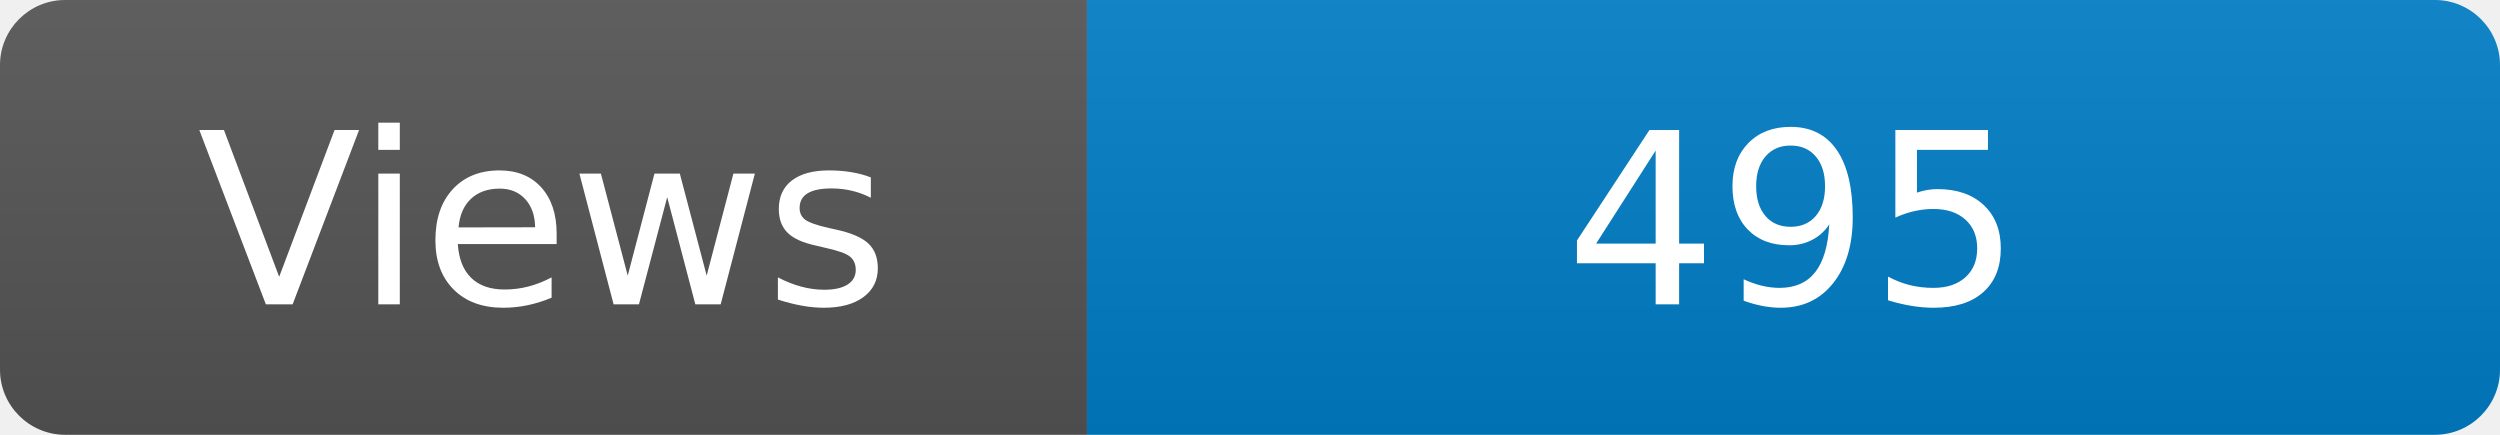
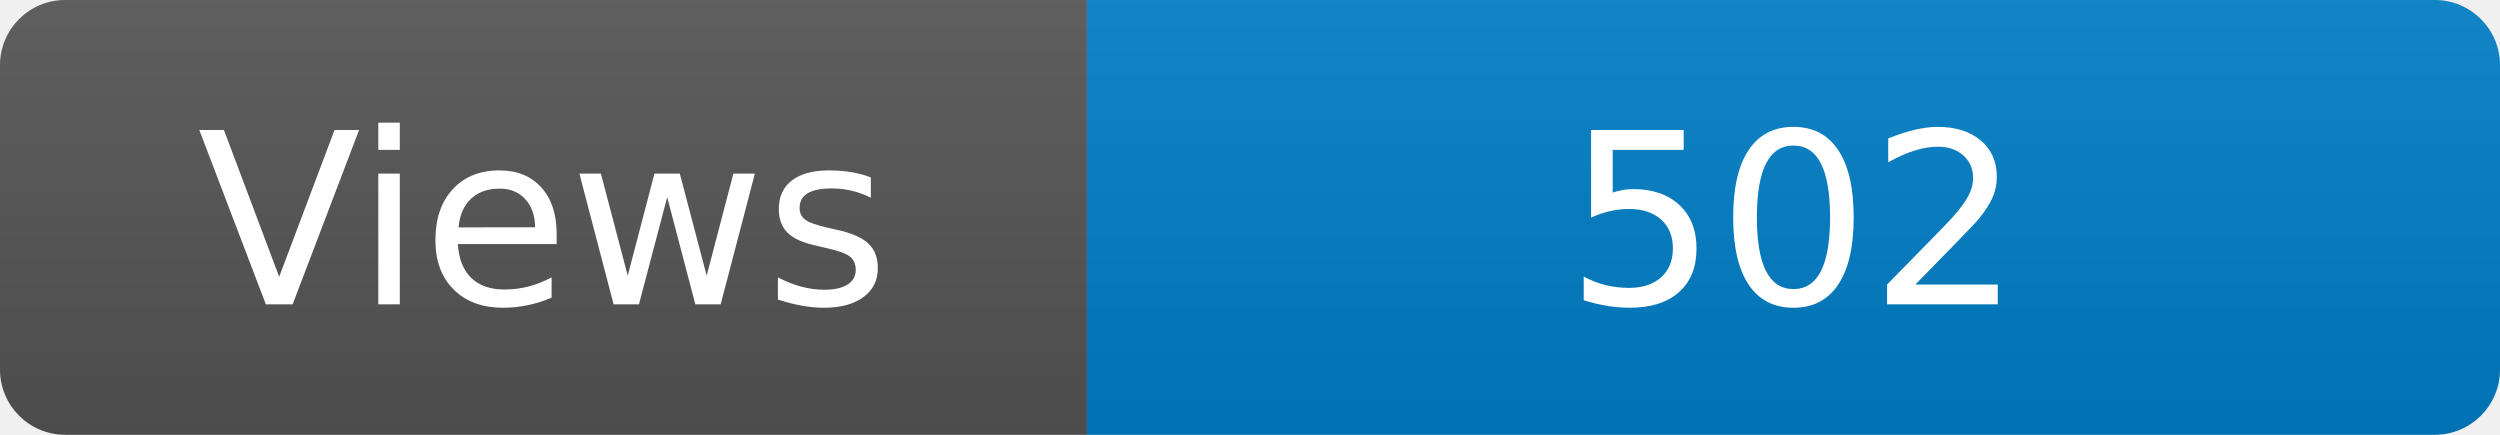
<svg xmlns="http://www.w3.org/2000/svg" width="115" height="20" role="img" aria-label="Maintained?: yes">
  <linearGradient id="s" x2="0" y2="100%">
    <stop offset="0" stop-color="#bbb" stop-opacity=".1" />
    <stop offset="1" stop-opacity=".1" />
  </linearGradient>
  <clipPath id="r">
    <rect width="115" height="20" rx="3" fill="#fff" />
  </clipPath>
  <g clip-path="url(#r)">
    <rect width="50" height="20" fill="#555" />
    <rect x="50" width="160" height="20" fill="#007ec6" />
    <rect width="115" height="20" fill="url(#s)" />
  </g>
  <g fill="#fff" text-anchor="middle" font-family="Verdana,Geneva,DejaVu Sans,sans-serif" font-size="110">
    <text x="250" y="140" transform="scale(.1)" fill="#fff">Views</text>
-     <text x="825" y="140" transform="scale(.1)" fill="#fff">495</text>
+     <text x="825" y="140" transform="scale(.1)" fill="#fff">502</text>
  </g>
</svg>
